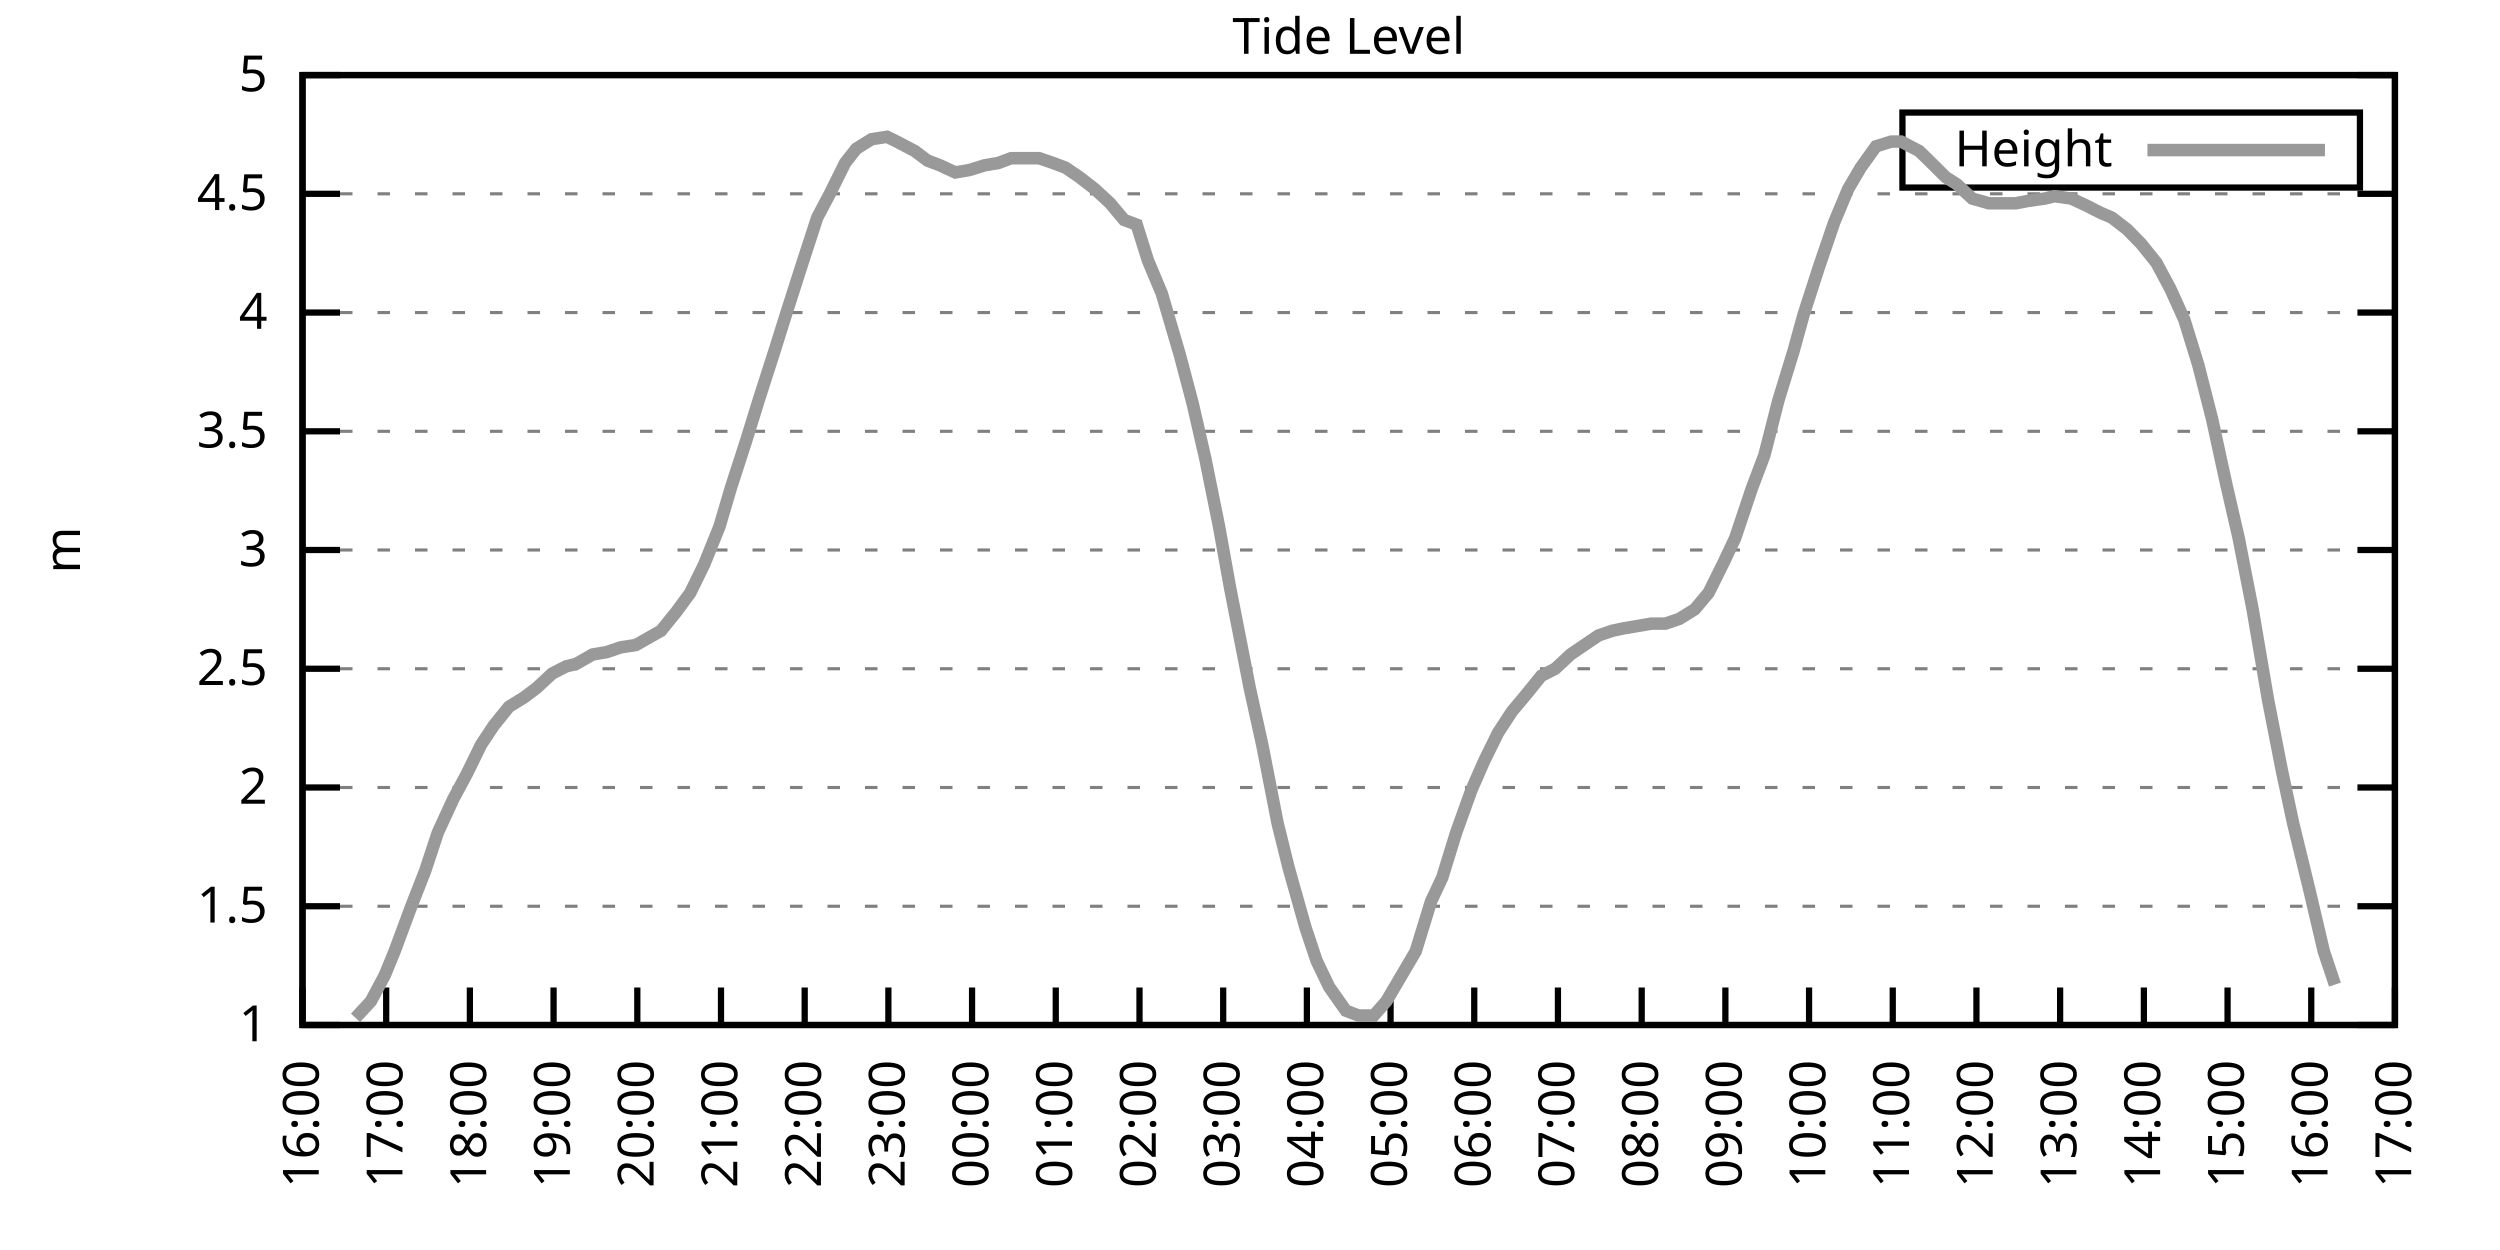
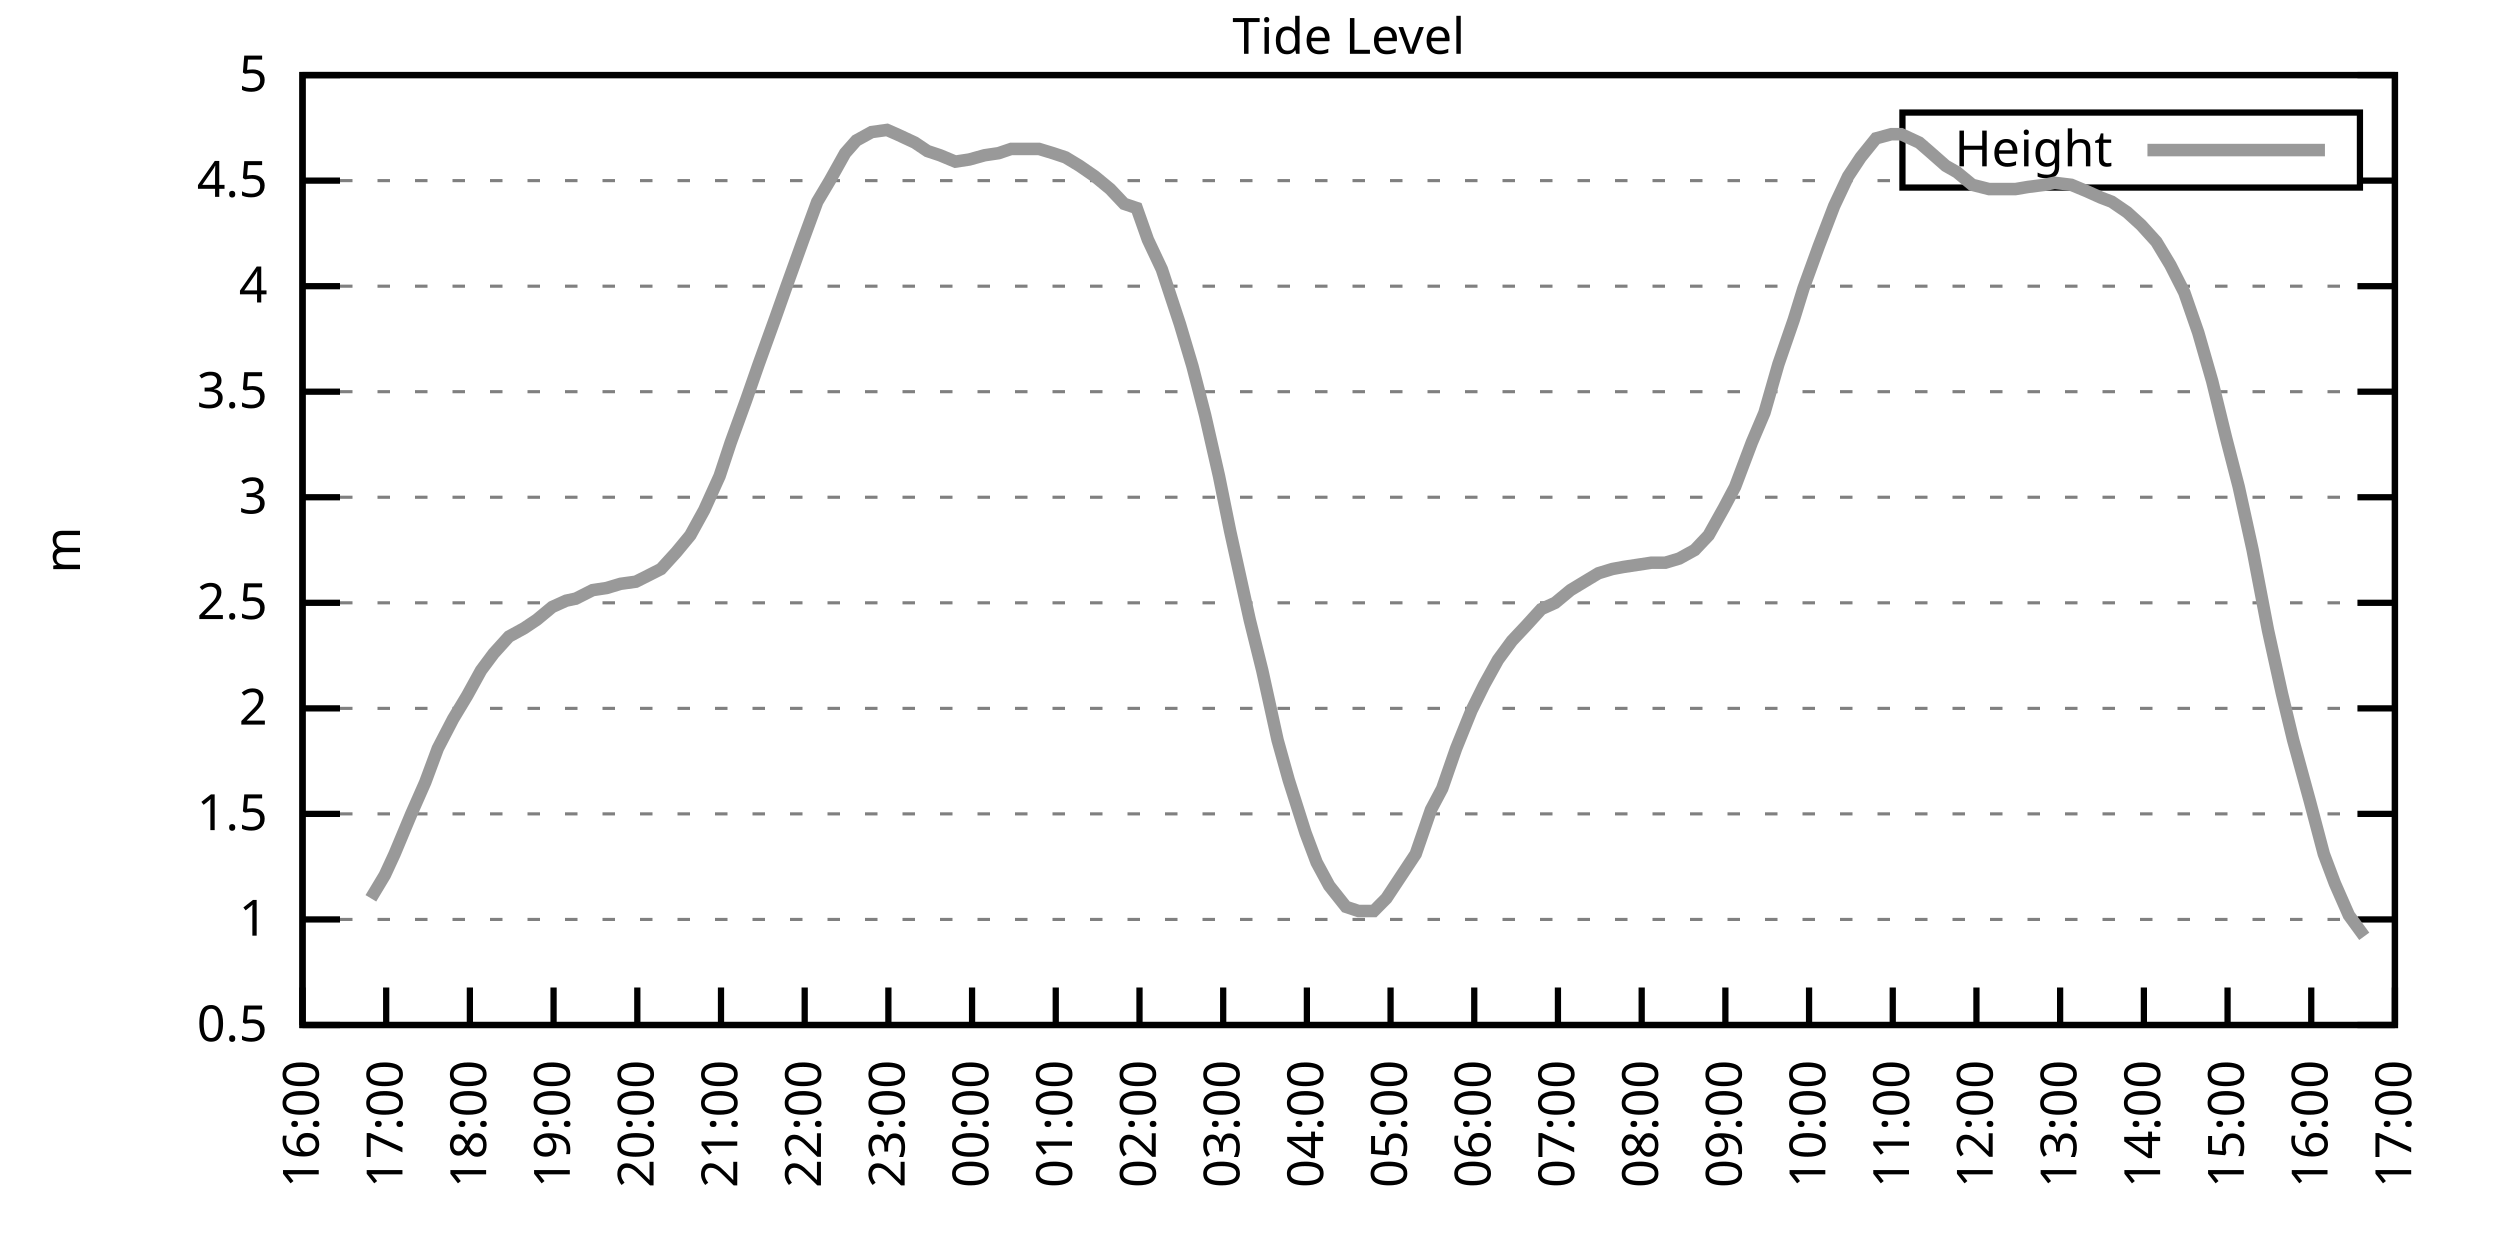
<svg xmlns="http://www.w3.org/2000/svg" xmlns:xlink="http://www.w3.org/1999/xlink" width="400" height="200" viewBox="0 0 400 200">
  <g id="gnuplot_canvas">
    <rect x="0" y="0" width="400" height="200" fill="none" />
    <defs>
      <circle id="gpDot" r="0.5" stroke-width="0.5" stroke="currentColor" />
      <path id="gpPt0" stroke-width="0.333" stroke="currentColor" d="M-1,0 h2 M0,-1 v2" />
      <path id="gpPt1" stroke-width="0.333" stroke="currentColor" d="M-1,-1 L1,1 M1,-1 L-1,1" />
      <path id="gpPt2" stroke-width="0.333" stroke="currentColor" d="M-1,0 L1,0 M0,-1 L0,1 M-1,-1 L1,1 M-1,1 L1,-1" />
      <rect id="gpPt3" stroke-width="0.333" stroke="currentColor" x="-1" y="-1" width="2" height="2" />
      <rect id="gpPt4" stroke-width="0.333" stroke="currentColor" fill="currentColor" x="-1" y="-1" width="2" height="2" />
      <circle id="gpPt5" stroke-width="0.333" stroke="currentColor" cx="0" cy="0" r="1" />
      <use xlink:href="#gpPt5" id="gpPt6" fill="currentColor" stroke="none" />
      <path id="gpPt7" stroke-width="0.333" stroke="currentColor" d="M0,-1.33 L-1.33,0.67 L1.33,0.67 z" />
      <use xlink:href="#gpPt7" id="gpPt8" fill="currentColor" stroke="none" />
      <use xlink:href="#gpPt7" id="gpPt9" stroke="currentColor" transform="rotate(180)" />
      <use xlink:href="#gpPt9" id="gpPt10" fill="currentColor" stroke="none" />
      <use xlink:href="#gpPt3" id="gpPt11" stroke="currentColor" transform="rotate(45)" />
      <use xlink:href="#gpPt11" id="gpPt12" fill="currentColor" stroke="none" />
      <path id="gpPt13" stroke-width="0.333" stroke="currentColor" d="M0,1.330 L1.265,0.411 L0.782,-1.067 L-0.782,-1.076 L-1.265,0.411 z" />
      <use xlink:href="#gpPt13" id="gpPt14" fill="currentColor" stroke="none" />
      <filter id="textbox" filterUnits="objectBoundingBox" x="0" y="0" height="1" width="1">
        <feFlood flood-color="white" flood-opacity="1" result="bgnd" />
        <feComposite in="SourceGraphic" in2="bgnd" operator="atop" />
      </filter>
      <filter id="greybox" filterUnits="objectBoundingBox" x="0" y="0" height="1" width="1">
        <feFlood flood-color="lightgrey" flood-opacity="1" result="grey" />
        <feComposite in="SourceGraphic" in2="grey" operator="atop" />
      </filter>
    </defs>
    <g fill="none" color="white" stroke="currentColor" stroke-width="1.00" stroke-linecap="butt" stroke-linejoin="miter">
</g>
    <g fill="none" color="black" stroke="currentColor" stroke-width="1.00" stroke-linecap="butt" stroke-linejoin="miter">
      <g stroke="none" shape-rendering="crispEdges">
        <polygon fill="rgb(255, 255, 255)" points="48.40,164.00 383.18,164.00 383.18,12.02 48.40,12.02 " />
      </g>
    </g>
    <g fill="none" color="black" stroke="currentColor" stroke-width="1.00" stroke-linecap="butt" stroke-linejoin="miter">
</g>
    <g fill="none" color="black" stroke="black" stroke-width="0.50" stroke-linecap="butt" stroke-linejoin="miter">
</g>
    <g fill="none" color="gray" stroke="currentColor" stroke-width="0.50" stroke-linecap="butt" stroke-linejoin="miter">
      <path stroke="gray" stroke-dasharray="2,4" class="gridline" d="M48.40,164.00 L383.19,164.00  " />
    </g>
    <g fill="none" color="gray" stroke="gray" stroke-width="1.00" stroke-linecap="butt" stroke-linejoin="miter">
</g>
    <g fill="none" color="black" stroke="currentColor" stroke-width="1.00" stroke-linecap="butt" stroke-linejoin="miter">
      <path stroke="black" d="M48.40,164.00 L54.40,164.00 M383.19,164.00 L377.19,164.00  " />
      <g transform="translate(42.80,166.60)" stroke="none" fill="black" font-family="Sans" font-size="8.00" text-anchor="end">
        <text>
+           <tspan font-family="Sans"> 0.5</tspan>
+         </text>
+       </g>
+     </g>
+     <g fill="none" color="black" stroke="currentColor" stroke-width="1.00" stroke-linecap="butt" stroke-linejoin="miter">
+ </g>
+     <g fill="none" color="black" stroke="black" stroke-width="0.50" stroke-linecap="butt" stroke-linejoin="miter">
+ </g>
+     <g fill="none" color="gray" stroke="currentColor" stroke-width="0.50" stroke-linecap="butt" stroke-linejoin="miter">
+       <path stroke="gray" stroke-dasharray="2,4" class="gridline" d="M48.40,147.11 L383.19,147.11  " />
+     </g>
+     <g fill="none" color="gray" stroke="gray" stroke-width="1.00" stroke-linecap="butt" stroke-linejoin="miter">
+ </g>
+     <g fill="none" color="black" stroke="currentColor" stroke-width="1.00" stroke-linecap="butt" stroke-linejoin="miter">
+       <path stroke="black" d="M48.40,147.11 L54.40,147.11 M383.19,147.11 L377.19,147.11  " />
+       <g transform="translate(42.80,149.71)" stroke="none" fill="black" font-family="Sans" font-size="8.00" text-anchor="end">
+         <text>
          <tspan font-family="Sans"> 1</tspan>
        </text>
      </g>
    </g>
    <g fill="none" color="black" stroke="currentColor" stroke-width="1.00" stroke-linecap="butt" stroke-linejoin="miter">
</g>
    <g fill="none" color="black" stroke="black" stroke-width="0.50" stroke-linecap="butt" stroke-linejoin="miter">
</g>
    <g fill="none" color="gray" stroke="currentColor" stroke-width="0.50" stroke-linecap="butt" stroke-linejoin="miter">
-       <path stroke="gray" stroke-dasharray="2,4" class="gridline" d="M48.40,145.00 L383.19,145.00  " />
-     </g>
-     <g fill="none" color="gray" stroke="gray" stroke-width="1.00" stroke-linecap="butt" stroke-linejoin="miter">
- </g>
-     <g fill="none" color="black" stroke="currentColor" stroke-width="1.00" stroke-linecap="butt" stroke-linejoin="miter">
-       <path stroke="black" d="M48.40,145.00 L54.40,145.00 M383.19,145.00 L377.19,145.00  " />
-       <g transform="translate(42.80,147.60)" stroke="none" fill="black" font-family="Sans" font-size="8.00" text-anchor="end">
+       <path stroke="gray" stroke-dasharray="2,4" class="gridline" d="M48.40,130.22 L383.19,130.22  " />
+     </g>
+     <g fill="none" color="gray" stroke="gray" stroke-width="1.00" stroke-linecap="butt" stroke-linejoin="miter">
+ </g>
+     <g fill="none" color="black" stroke="currentColor" stroke-width="1.00" stroke-linecap="butt" stroke-linejoin="miter">
+       <path stroke="black" d="M48.40,130.22 L54.40,130.22 M383.19,130.22 L377.19,130.22  " />
+       <g transform="translate(42.80,132.82)" stroke="none" fill="black" font-family="Sans" font-size="8.00" text-anchor="end">
        <text>
          <tspan font-family="Sans"> 1.5</tspan>
        </text>
      </g>
    </g>
    <g fill="none" color="black" stroke="currentColor" stroke-width="1.00" stroke-linecap="butt" stroke-linejoin="miter">
</g>
    <g fill="none" color="black" stroke="black" stroke-width="0.50" stroke-linecap="butt" stroke-linejoin="miter">
</g>
    <g fill="none" color="gray" stroke="currentColor" stroke-width="0.50" stroke-linecap="butt" stroke-linejoin="miter">
-       <path stroke="gray" stroke-dasharray="2,4" class="gridline" d="M48.40,126.00 L383.19,126.00  " />
-     </g>
-     <g fill="none" color="gray" stroke="gray" stroke-width="1.00" stroke-linecap="butt" stroke-linejoin="miter">
- </g>
-     <g fill="none" color="black" stroke="currentColor" stroke-width="1.00" stroke-linecap="butt" stroke-linejoin="miter">
-       <path stroke="black" d="M48.40,126.00 L54.40,126.00 M383.19,126.00 L377.19,126.00  " />
-       <g transform="translate(42.80,128.60)" stroke="none" fill="black" font-family="Sans" font-size="8.00" text-anchor="end">
+       <path stroke="gray" stroke-dasharray="2,4" class="gridline" d="M48.40,113.34 L383.19,113.34  " />
+     </g>
+     <g fill="none" color="gray" stroke="gray" stroke-width="1.00" stroke-linecap="butt" stroke-linejoin="miter">
+ </g>
+     <g fill="none" color="black" stroke="currentColor" stroke-width="1.00" stroke-linecap="butt" stroke-linejoin="miter">
+       <path stroke="black" d="M48.40,113.34 L54.40,113.34 M383.19,113.34 L377.19,113.34  " />
+       <g transform="translate(42.80,115.94)" stroke="none" fill="black" font-family="Sans" font-size="8.00" text-anchor="end">
        <text>
          <tspan font-family="Sans"> 2</tspan>
        </text>
      </g>
    </g>
    <g fill="none" color="black" stroke="currentColor" stroke-width="1.00" stroke-linecap="butt" stroke-linejoin="miter">
</g>
    <g fill="none" color="black" stroke="black" stroke-width="0.50" stroke-linecap="butt" stroke-linejoin="miter">
</g>
    <g fill="none" color="gray" stroke="currentColor" stroke-width="0.50" stroke-linecap="butt" stroke-linejoin="miter">
-       <path stroke="gray" stroke-dasharray="2,4" class="gridline" d="M48.40,107.00 L383.19,107.00  " />
-     </g>
-     <g fill="none" color="gray" stroke="gray" stroke-width="1.00" stroke-linecap="butt" stroke-linejoin="miter">
- </g>
-     <g fill="none" color="black" stroke="currentColor" stroke-width="1.00" stroke-linecap="butt" stroke-linejoin="miter">
-       <path stroke="black" d="M48.40,107.00 L54.40,107.00 M383.19,107.00 L377.19,107.00  " />
-       <g transform="translate(42.80,109.60)" stroke="none" fill="black" font-family="Sans" font-size="8.00" text-anchor="end">
+       <path stroke="gray" stroke-dasharray="2,4" class="gridline" d="M48.40,96.45 L383.19,96.45  " />
+     </g>
+     <g fill="none" color="gray" stroke="gray" stroke-width="1.00" stroke-linecap="butt" stroke-linejoin="miter">
+ </g>
+     <g fill="none" color="black" stroke="currentColor" stroke-width="1.00" stroke-linecap="butt" stroke-linejoin="miter">
+       <path stroke="black" d="M48.40,96.45 L54.40,96.45 M383.19,96.45 L377.19,96.45  " />
+       <g transform="translate(42.80,99.05)" stroke="none" fill="black" font-family="Sans" font-size="8.00" text-anchor="end">
        <text>
          <tspan font-family="Sans"> 2.5</tspan>
        </text>
      </g>
    </g>
    <g fill="none" color="black" stroke="currentColor" stroke-width="1.00" stroke-linecap="butt" stroke-linejoin="miter">
</g>
    <g fill="none" color="black" stroke="black" stroke-width="0.50" stroke-linecap="butt" stroke-linejoin="miter">
</g>
    <g fill="none" color="gray" stroke="currentColor" stroke-width="0.50" stroke-linecap="butt" stroke-linejoin="miter">
-       <path stroke="gray" stroke-dasharray="2,4" class="gridline" d="M48.40,88.00 L383.19,88.00  " />
-     </g>
-     <g fill="none" color="gray" stroke="gray" stroke-width="1.00" stroke-linecap="butt" stroke-linejoin="miter">
- </g>
-     <g fill="none" color="black" stroke="currentColor" stroke-width="1.00" stroke-linecap="butt" stroke-linejoin="miter">
-       <path stroke="black" d="M48.40,88.00 L54.40,88.00 M383.19,88.00 L377.19,88.00  " />
-       <g transform="translate(42.80,90.60)" stroke="none" fill="black" font-family="Sans" font-size="8.00" text-anchor="end">
+       <path stroke="gray" stroke-dasharray="2,4" class="gridline" d="M48.40,79.56 L383.19,79.56  " />
+     </g>
+     <g fill="none" color="gray" stroke="gray" stroke-width="1.00" stroke-linecap="butt" stroke-linejoin="miter">
+ </g>
+     <g fill="none" color="black" stroke="currentColor" stroke-width="1.00" stroke-linecap="butt" stroke-linejoin="miter">
+       <path stroke="black" d="M48.40,79.56 L54.40,79.56 M383.19,79.56 L377.19,79.56  " />
+       <g transform="translate(42.80,82.16)" stroke="none" fill="black" font-family="Sans" font-size="8.00" text-anchor="end">
        <text>
          <tspan font-family="Sans"> 3</tspan>
        </text>
      </g>
    </g>
    <g fill="none" color="black" stroke="currentColor" stroke-width="1.00" stroke-linecap="butt" stroke-linejoin="miter">
</g>
    <g fill="none" color="black" stroke="black" stroke-width="0.50" stroke-linecap="butt" stroke-linejoin="miter">
</g>
    <g fill="none" color="gray" stroke="currentColor" stroke-width="0.50" stroke-linecap="butt" stroke-linejoin="miter">
-       <path stroke="gray" stroke-dasharray="2,4" class="gridline" d="M48.40,69.01 L383.19,69.01  " />
-     </g>
-     <g fill="none" color="gray" stroke="gray" stroke-width="1.00" stroke-linecap="butt" stroke-linejoin="miter">
- </g>
-     <g fill="none" color="black" stroke="currentColor" stroke-width="1.00" stroke-linecap="butt" stroke-linejoin="miter">
-       <path stroke="black" d="M48.40,69.01 L54.40,69.01 M383.19,69.01 L377.19,69.01  " />
-       <g transform="translate(42.80,71.61)" stroke="none" fill="black" font-family="Sans" font-size="8.00" text-anchor="end">
+       <path stroke="gray" stroke-dasharray="2,4" class="gridline" d="M48.40,62.67 L383.19,62.67  " />
+     </g>
+     <g fill="none" color="gray" stroke="gray" stroke-width="1.00" stroke-linecap="butt" stroke-linejoin="miter">
+ </g>
+     <g fill="none" color="black" stroke="currentColor" stroke-width="1.00" stroke-linecap="butt" stroke-linejoin="miter">
+       <path stroke="black" d="M48.40,62.67 L54.40,62.67 M383.19,62.67 L377.19,62.67  " />
+       <g transform="translate(42.80,65.27)" stroke="none" fill="black" font-family="Sans" font-size="8.00" text-anchor="end">
        <text>
          <tspan font-family="Sans"> 3.5</tspan>
        </text>
      </g>
    </g>
    <g fill="none" color="black" stroke="currentColor" stroke-width="1.00" stroke-linecap="butt" stroke-linejoin="miter">
</g>
    <g fill="none" color="black" stroke="black" stroke-width="0.50" stroke-linecap="butt" stroke-linejoin="miter">
</g>
    <g fill="none" color="gray" stroke="currentColor" stroke-width="0.50" stroke-linecap="butt" stroke-linejoin="miter">
-       <path stroke="gray" stroke-dasharray="2,4" class="gridline" d="M48.40,50.01 L383.19,50.01  " />
-     </g>
-     <g fill="none" color="gray" stroke="gray" stroke-width="1.00" stroke-linecap="butt" stroke-linejoin="miter">
- </g>
-     <g fill="none" color="black" stroke="currentColor" stroke-width="1.00" stroke-linecap="butt" stroke-linejoin="miter">
-       <path stroke="black" d="M48.40,50.01 L54.40,50.01 M383.19,50.01 L377.19,50.01  " />
-       <g transform="translate(42.80,52.61)" stroke="none" fill="black" font-family="Sans" font-size="8.00" text-anchor="end">
+       <path stroke="gray" stroke-dasharray="2,4" class="gridline" d="M48.40,45.79 L383.19,45.79  " />
+     </g>
+     <g fill="none" color="gray" stroke="gray" stroke-width="1.00" stroke-linecap="butt" stroke-linejoin="miter">
+ </g>
+     <g fill="none" color="black" stroke="currentColor" stroke-width="1.00" stroke-linecap="butt" stroke-linejoin="miter">
+       <path stroke="black" d="M48.40,45.79 L54.40,45.79 M383.19,45.79 L377.19,45.79  " />
+       <g transform="translate(42.80,48.39)" stroke="none" fill="black" font-family="Sans" font-size="8.00" text-anchor="end">
        <text>
          <tspan font-family="Sans"> 4</tspan>
        </text>
      </g>
    </g>
    <g fill="none" color="black" stroke="currentColor" stroke-width="1.00" stroke-linecap="butt" stroke-linejoin="miter">
</g>
    <g fill="none" color="black" stroke="black" stroke-width="0.50" stroke-linecap="butt" stroke-linejoin="miter">
</g>
    <g fill="none" color="gray" stroke="currentColor" stroke-width="0.50" stroke-linecap="butt" stroke-linejoin="miter">
-       <path stroke="gray" stroke-dasharray="2,4" class="gridline" d="M48.40,31.01 L383.19,31.01  " />
-     </g>
-     <g fill="none" color="gray" stroke="gray" stroke-width="1.00" stroke-linecap="butt" stroke-linejoin="miter">
- </g>
-     <g fill="none" color="black" stroke="currentColor" stroke-width="1.00" stroke-linecap="butt" stroke-linejoin="miter">
-       <path stroke="black" d="M48.40,31.01 L54.40,31.01 M383.19,31.01 L377.19,31.01  " />
-       <g transform="translate(42.80,33.61)" stroke="none" fill="black" font-family="Sans" font-size="8.00" text-anchor="end">
+       <path stroke="gray" stroke-dasharray="2,4" class="gridline" d="M48.40,28.90 L304.39,28.90 M377.59,28.90 L383.19,28.90  " />
+     </g>
+     <g fill="none" color="gray" stroke="gray" stroke-width="1.00" stroke-linecap="butt" stroke-linejoin="miter">
+ </g>
+     <g fill="none" color="black" stroke="currentColor" stroke-width="1.00" stroke-linecap="butt" stroke-linejoin="miter">
+       <path stroke="black" d="M48.40,28.90 L54.40,28.90 M383.19,28.90 L377.19,28.90  " />
+       <g transform="translate(42.80,31.50)" stroke="none" fill="black" font-family="Sans" font-size="8.00" text-anchor="end">
        <text>
          <tspan font-family="Sans"> 4.5</tspan>
        </text>
      </g>
    </g>
    <g fill="none" color="black" stroke="currentColor" stroke-width="1.00" stroke-linecap="butt" stroke-linejoin="miter">
</g>
    <g fill="none" color="black" stroke="black" stroke-width="0.50" stroke-linecap="butt" stroke-linejoin="miter">
</g>
    <g fill="none" color="gray" stroke="currentColor" stroke-width="0.50" stroke-linecap="butt" stroke-linejoin="miter">
      <path stroke="gray" stroke-dasharray="2,4" class="gridline" d="M48.40,12.01 L383.19,12.01  " />
    </g>
    <g fill="none" color="gray" stroke="gray" stroke-width="1.00" stroke-linecap="butt" stroke-linejoin="miter">
</g>
    <g fill="none" color="black" stroke="currentColor" stroke-width="1.00" stroke-linecap="butt" stroke-linejoin="miter">
      <path stroke="black" d="M48.40,12.01 L54.40,12.01 M383.19,12.01 L377.19,12.01  " />
      <g transform="translate(42.80,14.61)" stroke="none" fill="black" font-family="Sans" font-size="8.00" text-anchor="end">
        <text>
          <tspan font-family="Sans"> 5</tspan>
        </text>
      </g>
    </g>
    <g fill="none" color="black" stroke="currentColor" stroke-width="1.00" stroke-linecap="butt" stroke-linejoin="miter">
      <path stroke="black" d="M48.40,164.00 L48.40,158.00  " />
      <g transform="translate(51.00,169.60) rotate(270.00)" stroke="none" fill="black" font-family="Sans" font-size="8.00" text-anchor="end">
        <text>
          <tspan font-family="Sans">16:00</tspan>
        </text>
      </g>
    </g>
    <g fill="none" color="black" stroke="currentColor" stroke-width="1.00" stroke-linecap="butt" stroke-linejoin="miter">
      <path stroke="black" d="M61.79,164.00 L61.79,158.00  " />
      <g transform="translate(64.39,169.60) rotate(270.00)" stroke="none" fill="black" font-family="Sans" font-size="8.00" text-anchor="end">
        <text>
          <tspan font-family="Sans">17:00</tspan>
        </text>
      </g>
    </g>
    <g fill="none" color="black" stroke="currentColor" stroke-width="1.00" stroke-linecap="butt" stroke-linejoin="miter">
      <path stroke="black" d="M75.18,164.00 L75.18,158.00  " />
      <g transform="translate(77.78,169.60) rotate(270.00)" stroke="none" fill="black" font-family="Sans" font-size="8.00" text-anchor="end">
        <text>
          <tspan font-family="Sans">18:00</tspan>
        </text>
      </g>
    </g>
    <g fill="none" color="black" stroke="currentColor" stroke-width="1.00" stroke-linecap="butt" stroke-linejoin="miter">
      <path stroke="black" d="M88.57,164.00 L88.57,158.00  " />
      <g transform="translate(91.17,169.60) rotate(270.00)" stroke="none" fill="black" font-family="Sans" font-size="8.00" text-anchor="end">
        <text>
          <tspan font-family="Sans">19:00</tspan>
        </text>
      </g>
    </g>
    <g fill="none" color="black" stroke="currentColor" stroke-width="1.00" stroke-linecap="butt" stroke-linejoin="miter">
      <path stroke="black" d="M101.97,164.00 L101.97,158.00  " />
      <g transform="translate(104.57,169.60) rotate(270.00)" stroke="none" fill="black" font-family="Sans" font-size="8.00" text-anchor="end">
        <text>
          <tspan font-family="Sans">20:00</tspan>
        </text>
      </g>
    </g>
    <g fill="none" color="black" stroke="currentColor" stroke-width="1.00" stroke-linecap="butt" stroke-linejoin="miter">
      <path stroke="black" d="M115.36,164.00 L115.36,158.00  " />
      <g transform="translate(117.96,169.60) rotate(270.00)" stroke="none" fill="black" font-family="Sans" font-size="8.00" text-anchor="end">
        <text>
          <tspan font-family="Sans">21:00</tspan>
        </text>
      </g>
    </g>
    <g fill="none" color="black" stroke="currentColor" stroke-width="1.00" stroke-linecap="butt" stroke-linejoin="miter">
      <path stroke="black" d="M128.75,164.00 L128.75,158.00  " />
      <g transform="translate(131.35,169.60) rotate(270.00)" stroke="none" fill="black" font-family="Sans" font-size="8.00" text-anchor="end">
        <text>
          <tspan font-family="Sans">22:00</tspan>
        </text>
      </g>
    </g>
    <g fill="none" color="black" stroke="currentColor" stroke-width="1.00" stroke-linecap="butt" stroke-linejoin="miter">
      <path stroke="black" d="M142.14,164.00 L142.14,158.00  " />
      <g transform="translate(144.74,169.60) rotate(270.00)" stroke="none" fill="black" font-family="Sans" font-size="8.00" text-anchor="end">
        <text>
          <tspan font-family="Sans">23:00</tspan>
        </text>
      </g>
    </g>
    <g fill="none" color="black" stroke="currentColor" stroke-width="1.00" stroke-linecap="butt" stroke-linejoin="miter">
      <path stroke="black" d="M155.53,164.00 L155.53,158.00  " />
      <g transform="translate(158.13,169.60) rotate(270.00)" stroke="none" fill="black" font-family="Sans" font-size="8.00" text-anchor="end">
        <text>
          <tspan font-family="Sans">00:00</tspan>
        </text>
      </g>
    </g>
    <g fill="none" color="black" stroke="currentColor" stroke-width="1.00" stroke-linecap="butt" stroke-linejoin="miter">
      <path stroke="black" d="M168.92,164.00 L168.92,158.00  " />
      <g transform="translate(171.52,169.60) rotate(270.00)" stroke="none" fill="black" font-family="Sans" font-size="8.00" text-anchor="end">
        <text>
          <tspan font-family="Sans">01:00</tspan>
        </text>
      </g>
    </g>
    <g fill="none" color="black" stroke="currentColor" stroke-width="1.00" stroke-linecap="butt" stroke-linejoin="miter">
      <path stroke="black" d="M182.32,164.00 L182.32,158.00  " />
      <g transform="translate(184.92,169.60) rotate(270.00)" stroke="none" fill="black" font-family="Sans" font-size="8.00" text-anchor="end">
        <text>
          <tspan font-family="Sans">02:00</tspan>
        </text>
      </g>
    </g>
    <g fill="none" color="black" stroke="currentColor" stroke-width="1.00" stroke-linecap="butt" stroke-linejoin="miter">
      <path stroke="black" d="M195.71,164.00 L195.71,158.00  " />
      <g transform="translate(198.31,169.60) rotate(270.00)" stroke="none" fill="black" font-family="Sans" font-size="8.00" text-anchor="end">
        <text>
          <tspan font-family="Sans">03:00</tspan>
        </text>
      </g>
    </g>
    <g fill="none" color="black" stroke="currentColor" stroke-width="1.00" stroke-linecap="butt" stroke-linejoin="miter">
      <path stroke="black" d="M209.10,164.00 L209.10,158.00  " />
      <g transform="translate(211.70,169.60) rotate(270.00)" stroke="none" fill="black" font-family="Sans" font-size="8.00" text-anchor="end">
        <text>
          <tspan font-family="Sans">04:00</tspan>
        </text>
      </g>
    </g>
    <g fill="none" color="black" stroke="currentColor" stroke-width="1.00" stroke-linecap="butt" stroke-linejoin="miter">
      <path stroke="black" d="M222.49,164.00 L222.49,158.00  " />
      <g transform="translate(225.09,169.60) rotate(270.00)" stroke="none" fill="black" font-family="Sans" font-size="8.00" text-anchor="end">
        <text>
          <tspan font-family="Sans">05:00</tspan>
        </text>
      </g>
    </g>
    <g fill="none" color="black" stroke="currentColor" stroke-width="1.00" stroke-linecap="butt" stroke-linejoin="miter">
      <path stroke="black" d="M235.88,164.00 L235.88,158.00  " />
      <g transform="translate(238.48,169.60) rotate(270.00)" stroke="none" fill="black" font-family="Sans" font-size="8.00" text-anchor="end">
        <text>
          <tspan font-family="Sans">06:00</tspan>
        </text>
      </g>
    </g>
    <g fill="none" color="black" stroke="currentColor" stroke-width="1.00" stroke-linecap="butt" stroke-linejoin="miter">
      <path stroke="black" d="M249.27,164.00 L249.27,158.00  " />
      <g transform="translate(251.87,169.60) rotate(270.00)" stroke="none" fill="black" font-family="Sans" font-size="8.00" text-anchor="end">
        <text>
          <tspan font-family="Sans">07:00</tspan>
        </text>
      </g>
    </g>
    <g fill="none" color="black" stroke="currentColor" stroke-width="1.00" stroke-linecap="butt" stroke-linejoin="miter">
      <path stroke="black" d="M262.67,164.00 L262.67,158.00  " />
      <g transform="translate(265.27,169.60) rotate(270.00)" stroke="none" fill="black" font-family="Sans" font-size="8.00" text-anchor="end">
        <text>
          <tspan font-family="Sans">08:00</tspan>
        </text>
      </g>
    </g>
    <g fill="none" color="black" stroke="currentColor" stroke-width="1.00" stroke-linecap="butt" stroke-linejoin="miter">
      <path stroke="black" d="M276.06,164.00 L276.06,158.00  " />
      <g transform="translate(278.66,169.60) rotate(270.00)" stroke="none" fill="black" font-family="Sans" font-size="8.00" text-anchor="end">
        <text>
          <tspan font-family="Sans">09:00</tspan>
        </text>
      </g>
    </g>
    <g fill="none" color="black" stroke="currentColor" stroke-width="1.00" stroke-linecap="butt" stroke-linejoin="miter">
      <path stroke="black" d="M289.45,164.00 L289.45,158.00  " />
      <g transform="translate(292.05,169.60) rotate(270.00)" stroke="none" fill="black" font-family="Sans" font-size="8.00" text-anchor="end">
        <text>
          <tspan font-family="Sans">10:00</tspan>
        </text>
      </g>
    </g>
    <g fill="none" color="black" stroke="currentColor" stroke-width="1.00" stroke-linecap="butt" stroke-linejoin="miter">
      <path stroke="black" d="M302.84,164.00 L302.84,158.00  " />
      <g transform="translate(305.44,169.60) rotate(270.00)" stroke="none" fill="black" font-family="Sans" font-size="8.00" text-anchor="end">
        <text>
          <tspan font-family="Sans">11:00</tspan>
        </text>
      </g>
    </g>
    <g fill="none" color="black" stroke="currentColor" stroke-width="1.00" stroke-linecap="butt" stroke-linejoin="miter">
      <path stroke="black" d="M316.23,164.00 L316.23,158.00  " />
      <g transform="translate(318.83,169.60) rotate(270.00)" stroke="none" fill="black" font-family="Sans" font-size="8.00" text-anchor="end">
        <text>
          <tspan font-family="Sans">12:00</tspan>
        </text>
      </g>
    </g>
    <g fill="none" color="black" stroke="currentColor" stroke-width="1.00" stroke-linecap="butt" stroke-linejoin="miter">
      <path stroke="black" d="M329.62,164.00 L329.62,158.00  " />
      <g transform="translate(332.22,169.60) rotate(270.00)" stroke="none" fill="black" font-family="Sans" font-size="8.00" text-anchor="end">
        <text>
          <tspan font-family="Sans">13:00</tspan>
        </text>
      </g>
    </g>
    <g fill="none" color="black" stroke="currentColor" stroke-width="1.00" stroke-linecap="butt" stroke-linejoin="miter">
      <path stroke="black" d="M343.02,164.00 L343.02,158.00  " />
      <g transform="translate(345.62,169.60) rotate(270.00)" stroke="none" fill="black" font-family="Sans" font-size="8.00" text-anchor="end">
        <text>
          <tspan font-family="Sans">14:00</tspan>
        </text>
      </g>
    </g>
    <g fill="none" color="black" stroke="currentColor" stroke-width="1.00" stroke-linecap="butt" stroke-linejoin="miter">
      <path stroke="black" d="M356.41,164.00 L356.41,158.00  " />
      <g transform="translate(359.01,169.60) rotate(270.00)" stroke="none" fill="black" font-family="Sans" font-size="8.00" text-anchor="end">
        <text>
          <tspan font-family="Sans">15:00</tspan>
        </text>
      </g>
    </g>
    <g fill="none" color="black" stroke="currentColor" stroke-width="1.00" stroke-linecap="butt" stroke-linejoin="miter">
      <path stroke="black" d="M369.80,164.00 L369.80,158.00  " />
      <g transform="translate(372.40,169.60) rotate(270.00)" stroke="none" fill="black" font-family="Sans" font-size="8.00" text-anchor="end">
        <text>
          <tspan font-family="Sans">16:00</tspan>
        </text>
      </g>
    </g>
    <g fill="none" color="black" stroke="currentColor" stroke-width="1.00" stroke-linecap="butt" stroke-linejoin="miter">
      <path stroke="black" d="M383.19,164.00 L383.19,158.00  " />
      <g transform="translate(385.79,169.60) rotate(270.00)" stroke="none" fill="black" font-family="Sans" font-size="8.00" text-anchor="end">
        <text>
          <tspan font-family="Sans">17:00</tspan>
        </text>
      </g>
    </g>
    <g fill="none" color="black" stroke="currentColor" stroke-width="1.00" stroke-linecap="butt" stroke-linejoin="miter">
</g>
    <g fill="none" color="black" stroke="currentColor" stroke-width="1.00" stroke-linecap="butt" stroke-linejoin="miter">
      <path stroke="black" d="M48.40,12.01 L48.40,164.00 L383.19,164.00 L383.19,12.01 L48.40,12.01 Z  " />
    </g>
    <g fill="none" color="black" stroke="currentColor" stroke-width="1.00" stroke-linecap="butt" stroke-linejoin="miter">
</g>
    <g fill="none" color="black" stroke="currentColor" stroke-width="1.00" stroke-linecap="butt" stroke-linejoin="miter">
      <path stroke="black" d="M304.39,30.01 L304.39,18.01 L377.59,18.01 L377.59,30.01 L304.39,30.01 Z  " />
    </g>
    <g id="Tide_level_plot_1">
      <g fill="none" color="white" stroke="black" stroke-width="2.00" stroke-linecap="butt" stroke-linejoin="miter">
</g>
      <g fill="none" color="black" stroke="currentColor" stroke-width="2.00" stroke-linecap="butt" stroke-linejoin="miter">
        <g transform="translate(337.99,26.61)" stroke="none" fill="black" font-family="Sans" font-size="8.00" text-anchor="end">
          <text>
            <tspan font-family="Sans">Height</tspan>
          </text>
        </g>
      </g>
      <g fill="none" color="black" stroke="currentColor" stroke-width="2.00" stroke-linecap="butt" stroke-linejoin="miter">
-         <path stroke="rgb(153, 153, 153)" d="M343.59,24.01 L371.99,24.01 M56.88,162.86 L59.34,160.20 L61.57,156.02 L63.13,152.22 L65.81,145.00 L68.04,139.30   L70.05,133.22 L72.50,127.90 L74.74,123.72 L76.97,119.16 L78.98,116.12 L81.43,113.08 L83.89,111.56 L85.90,110.04   L88.35,107.76 L90.58,106.62 L92.15,106.24 L94.82,104.72 L97.06,104.34 L99.29,103.58 L101.74,103.20 L103.75,102.06   L105.76,100.92 L108.22,97.88 L110.45,94.84 L112.68,90.28 L115.13,84.21 L116.92,78.13 L119.38,70.53 L121.38,64.07   L124.06,55.71 L125.85,50.01 L128.53,41.65 L130.76,34.81 L132.77,31.01 L135.22,26.07 L137.01,23.79 L139.46,22.27   L141.92,21.89 L143.48,22.65 L146.38,24.17 L148.39,25.69 L150.40,26.45 L152.85,27.59 L155.09,27.21 L157.54,26.45   L159.77,26.07 L161.78,25.31 L164.01,25.31 L166.25,25.31 L168.48,26.07 L170.49,26.83 L172.72,28.35 L175.17,30.25   L177.63,32.53 L179.86,35.19 L181.87,35.95 L183.66,41.65 L185.89,46.97 L188.79,56.85 L190.80,64.45 L192.81,73.19   L195.04,84.21 L196.82,94.08 L199.95,110.04 L201.96,119.16 L204.41,131.70 L206.20,138.92 L208.88,148.42 L210.66,153.74   L212.67,157.92 L215.35,161.72 L217.36,162.48 L219.81,162.48 L221.82,160.20 L224.05,156.40 L226.51,152.22 L228.96,144.24   L230.75,140.44 L232.98,133.22 L235.44,126.38 L237.44,121.82 L239.68,117.26 L241.91,113.84 L244.14,111.18 L246.60,108.14   L248.83,107.00 L251.28,104.72 L253.51,103.20 L255.75,101.68 L257.98,100.92 L259.76,100.54 L262.00,100.16 L264.23,99.78   L266.46,99.78 L268.69,99.02 L271.15,97.50 L273.38,94.84 L275.83,89.90 L277.62,86.11 L280.30,78.13 L282.31,72.81   L284.54,64.07 L286.99,56.09 L288.56,50.39 L291.01,42.79 L293.47,35.57 L295.70,30.25 L297.71,26.83 L300.16,23.41   L302.62,22.65 L304.18,22.65 L307.08,24.17 L308.64,25.69 L311.32,28.35 L313.11,29.49 L315.56,31.77 L318.24,32.53   L320.03,32.53 L322.48,32.53 L324.49,32.15 L327.17,31.77 L328.73,31.39 L331.41,31.77 L333.86,32.91 L336.10,34.05   L337.88,34.81 L340.34,36.71 L342.57,38.99 L345.02,42.03 L347.26,46.21 L349.49,51.15 L351.72,58.37 L353.95,67.11   L356.18,77.37 L358.19,86.11 L360.42,97.50 L362.88,111.94 L365.11,123.34 L366.90,131.70 L369.58,142.72 L371.81,152.22   L373.59,157.54  " />
+         <path stroke="rgb(153, 153, 153)" d="M343.59,24.01 L371.99,24.01 M59.34,143.73 L61.57,140.02 L63.13,136.64 L65.81,130.22 L68.04,125.16 L70.05,119.75   L72.50,115.03 L74.74,111.31 L76.97,107.26 L78.98,104.56 L81.43,101.85 L83.89,100.50 L85.90,99.15 L88.35,97.12   L90.58,96.11 L92.15,95.77 L94.82,94.42 L97.06,94.08 L99.29,93.41 L101.74,93.07 L103.75,92.06 L105.76,91.04   L108.22,88.34 L110.45,85.64 L112.68,81.59 L115.13,76.18 L116.92,70.78 L119.38,64.02 L121.38,58.28 L124.06,50.85   L125.85,45.79 L128.53,38.35 L130.76,32.28 L132.77,28.90 L135.22,24.51 L137.01,22.48 L139.46,21.13 L141.92,20.79   L143.48,21.47 L146.38,22.82 L148.39,24.17 L150.40,24.84 L152.85,25.86 L155.09,25.52 L157.54,24.84 L159.77,24.51   L161.78,23.83 L164.01,23.83 L166.25,23.83 L168.48,24.51 L170.49,25.18 L172.72,26.53 L175.17,28.22 L177.63,30.25   L179.86,32.61 L181.87,33.29 L183.66,38.35 L185.89,43.08 L188.79,51.87 L190.80,58.62 L192.81,66.39 L195.04,76.18   L196.82,84.97 L199.95,99.15 L201.96,107.26 L204.41,118.40 L206.20,124.82 L208.88,133.26 L210.66,137.99 L212.67,141.71   L215.35,145.09 L217.36,145.76 L219.81,145.76 L221.82,143.73 L224.05,140.36 L226.51,136.64 L228.96,129.55 L230.75,126.17   L232.98,119.75 L235.44,113.67 L237.44,109.62 L239.68,105.57 L241.91,102.53 L244.14,100.16 L246.60,97.46 L248.83,96.45   L251.28,94.42 L253.51,93.07 L255.75,91.72 L257.98,91.04 L259.76,90.71 L262.00,90.37 L264.23,90.03 L266.46,90.03   L268.69,89.36 L271.15,88.00 L273.38,85.64 L275.83,81.25 L277.62,77.87 L280.30,70.78 L282.31,66.05 L284.54,58.28   L286.99,51.19 L288.56,46.12 L291.01,39.37 L293.47,32.95 L295.70,28.22 L297.71,25.18 L300.16,22.14 L302.62,21.47   L304.18,21.47 L307.08,22.82 L308.64,24.17 L311.32,26.53 L313.11,27.55 L315.56,29.57 L318.24,30.25 L320.03,30.25   L322.48,30.25 L324.49,29.91 L327.17,29.57 L328.73,29.24 L331.41,29.57 L333.86,30.59 L336.10,31.60 L337.88,32.28   L340.34,33.96 L342.57,35.99 L345.02,38.69 L347.26,42.41 L349.49,46.80 L351.72,53.22 L353.95,60.98 L356.18,70.10   L358.19,77.87 L360.42,88.00 L362.88,100.84 L365.11,110.97 L366.90,118.40 L369.58,128.20 L371.81,136.64 L373.59,141.37   L375.82,146.44 L378.28,149.81  " />
      </g>
    </g>
    <g fill="none" color="black" stroke="currentColor" stroke-width="2.00" stroke-linecap="butt" stroke-linejoin="miter">
</g>
    <g fill="none" color="black" stroke="black" stroke-width="1.00" stroke-linecap="butt" stroke-linejoin="miter">
</g>
    <g fill="none" color="black" stroke="currentColor" stroke-width="1.00" stroke-linecap="butt" stroke-linejoin="miter">
      <path stroke="black" d="M48.40,12.01 L48.40,164.00 L383.19,164.00 L383.19,12.01 L48.40,12.01 Z  " />
      <g transform="translate(12.80,88.01) rotate(270.00)" stroke="none" fill="black" font-family="Sans" font-size="8.00" text-anchor="middle">
        <text>
          <tspan font-family="Sans">m</tspan>
        </text>
      </g>
    </g>
    <g fill="none" color="black" stroke="currentColor" stroke-width="1.00" stroke-linecap="butt" stroke-linejoin="miter">
</g>
    <g fill="none" color="black" stroke="currentColor" stroke-width="1.00" stroke-linecap="butt" stroke-linejoin="miter">
      <g transform="translate(215.79,8.61)" stroke="none" fill="black" font-family="Sans" font-size="8.00" text-anchor="middle">
        <text>
          <tspan font-family="Sans">Tide Level</tspan>
        </text>
      </g>
    </g>
    <g fill="none" color="black" stroke="currentColor" stroke-width="1.00" stroke-linecap="butt" stroke-linejoin="miter">
</g>
  </g>
</svg>
